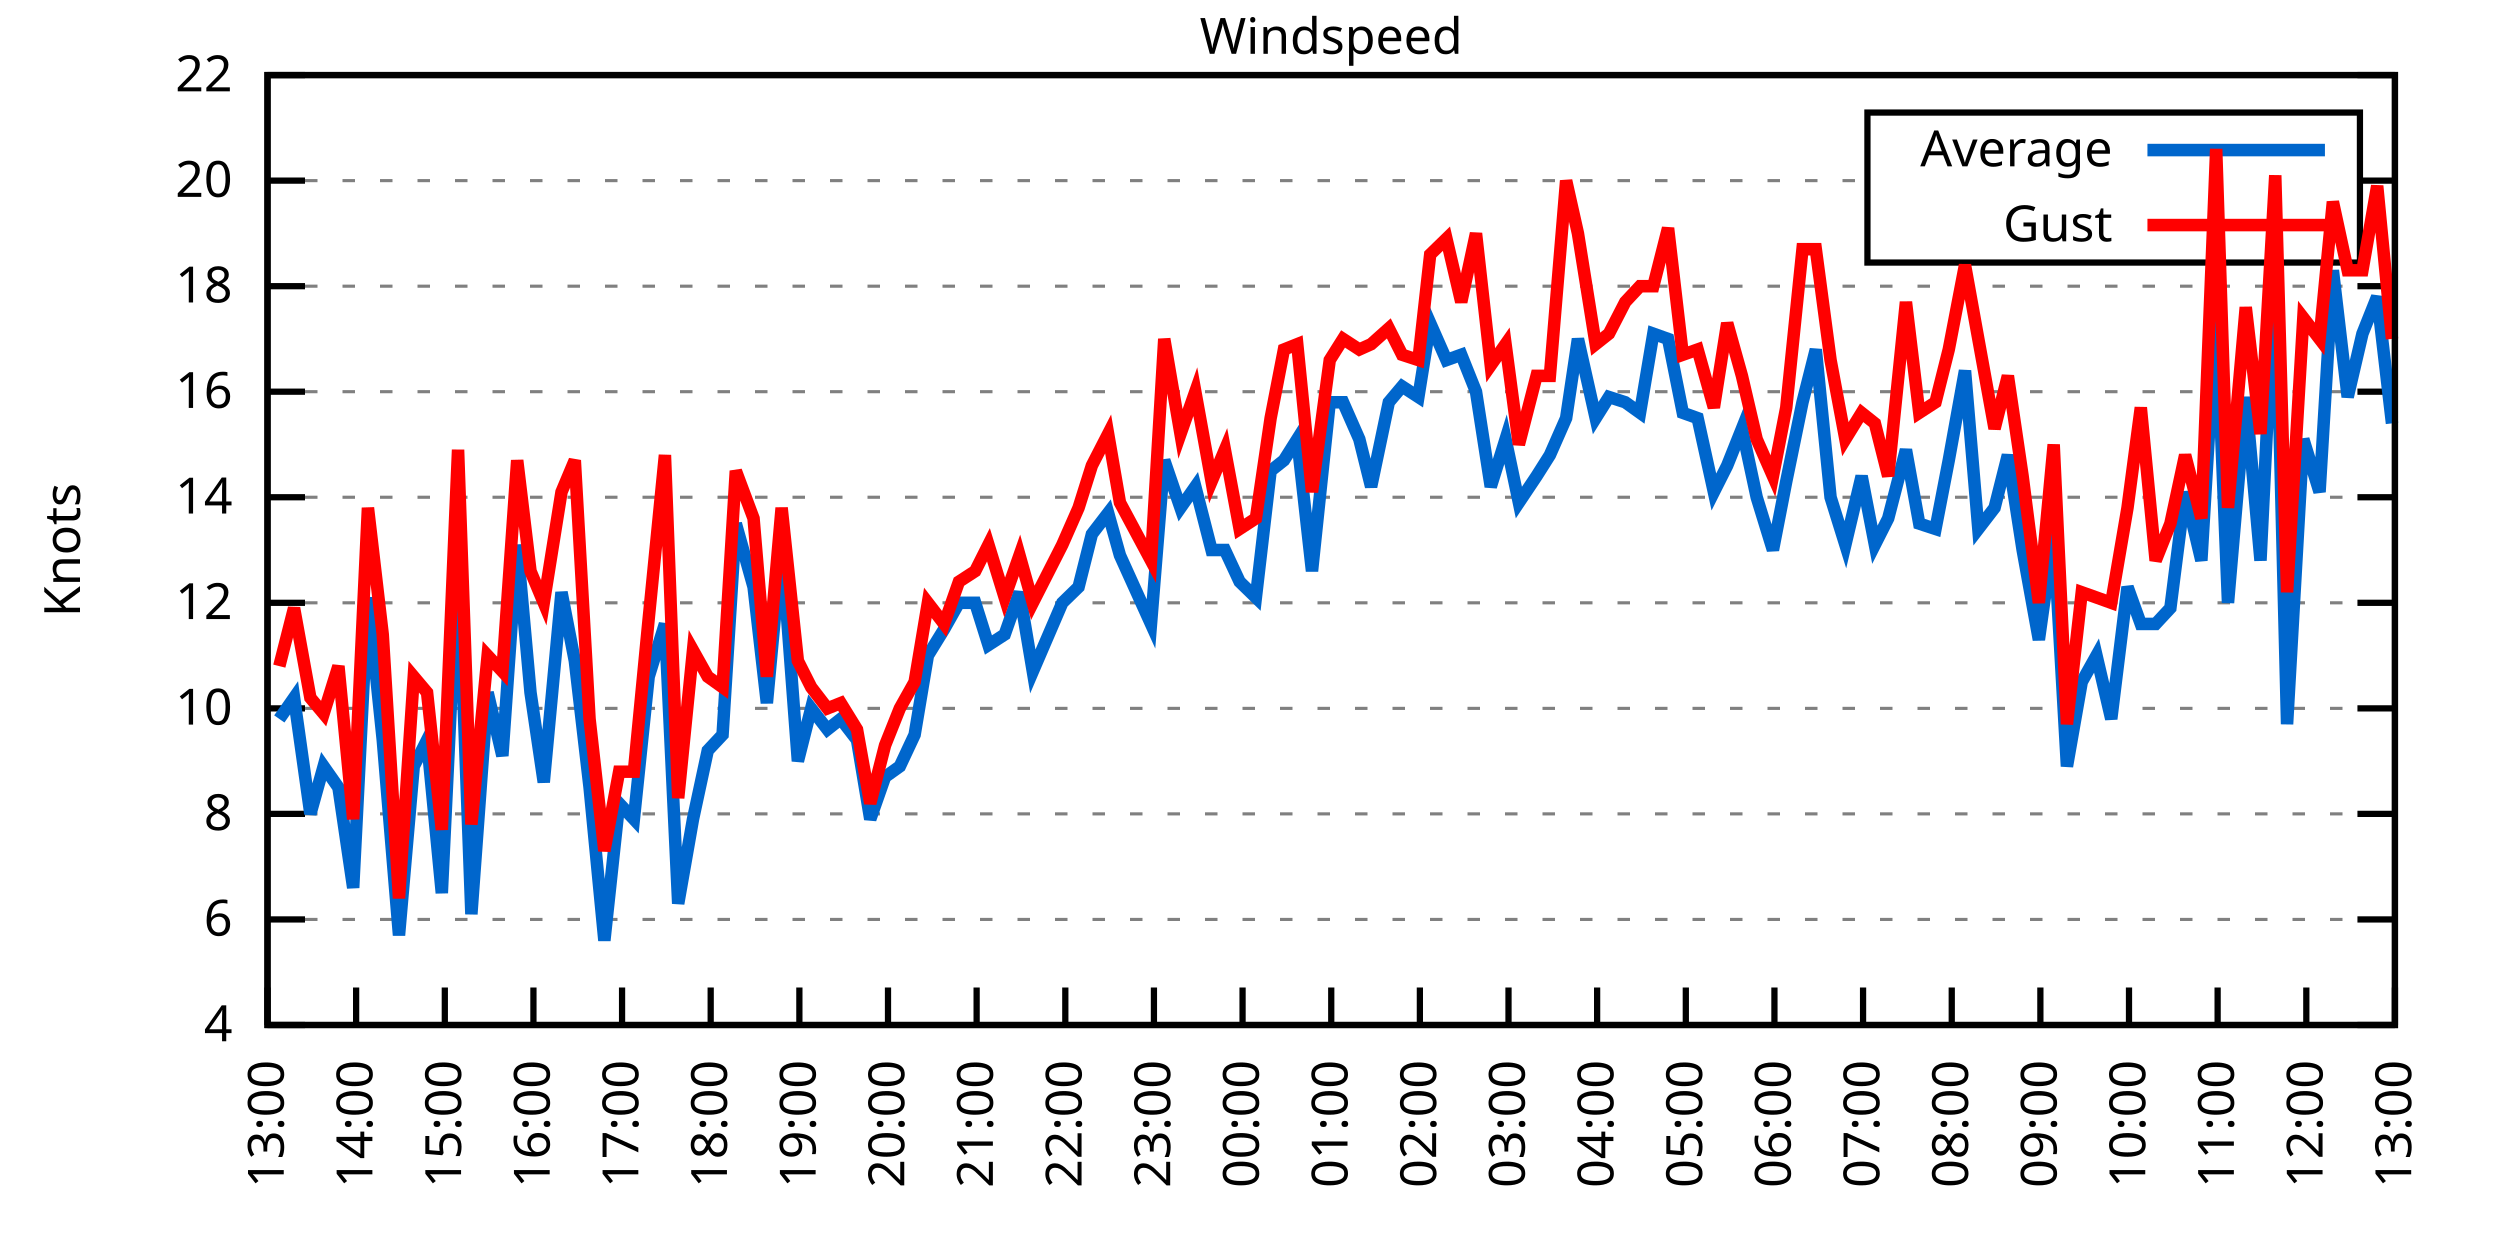
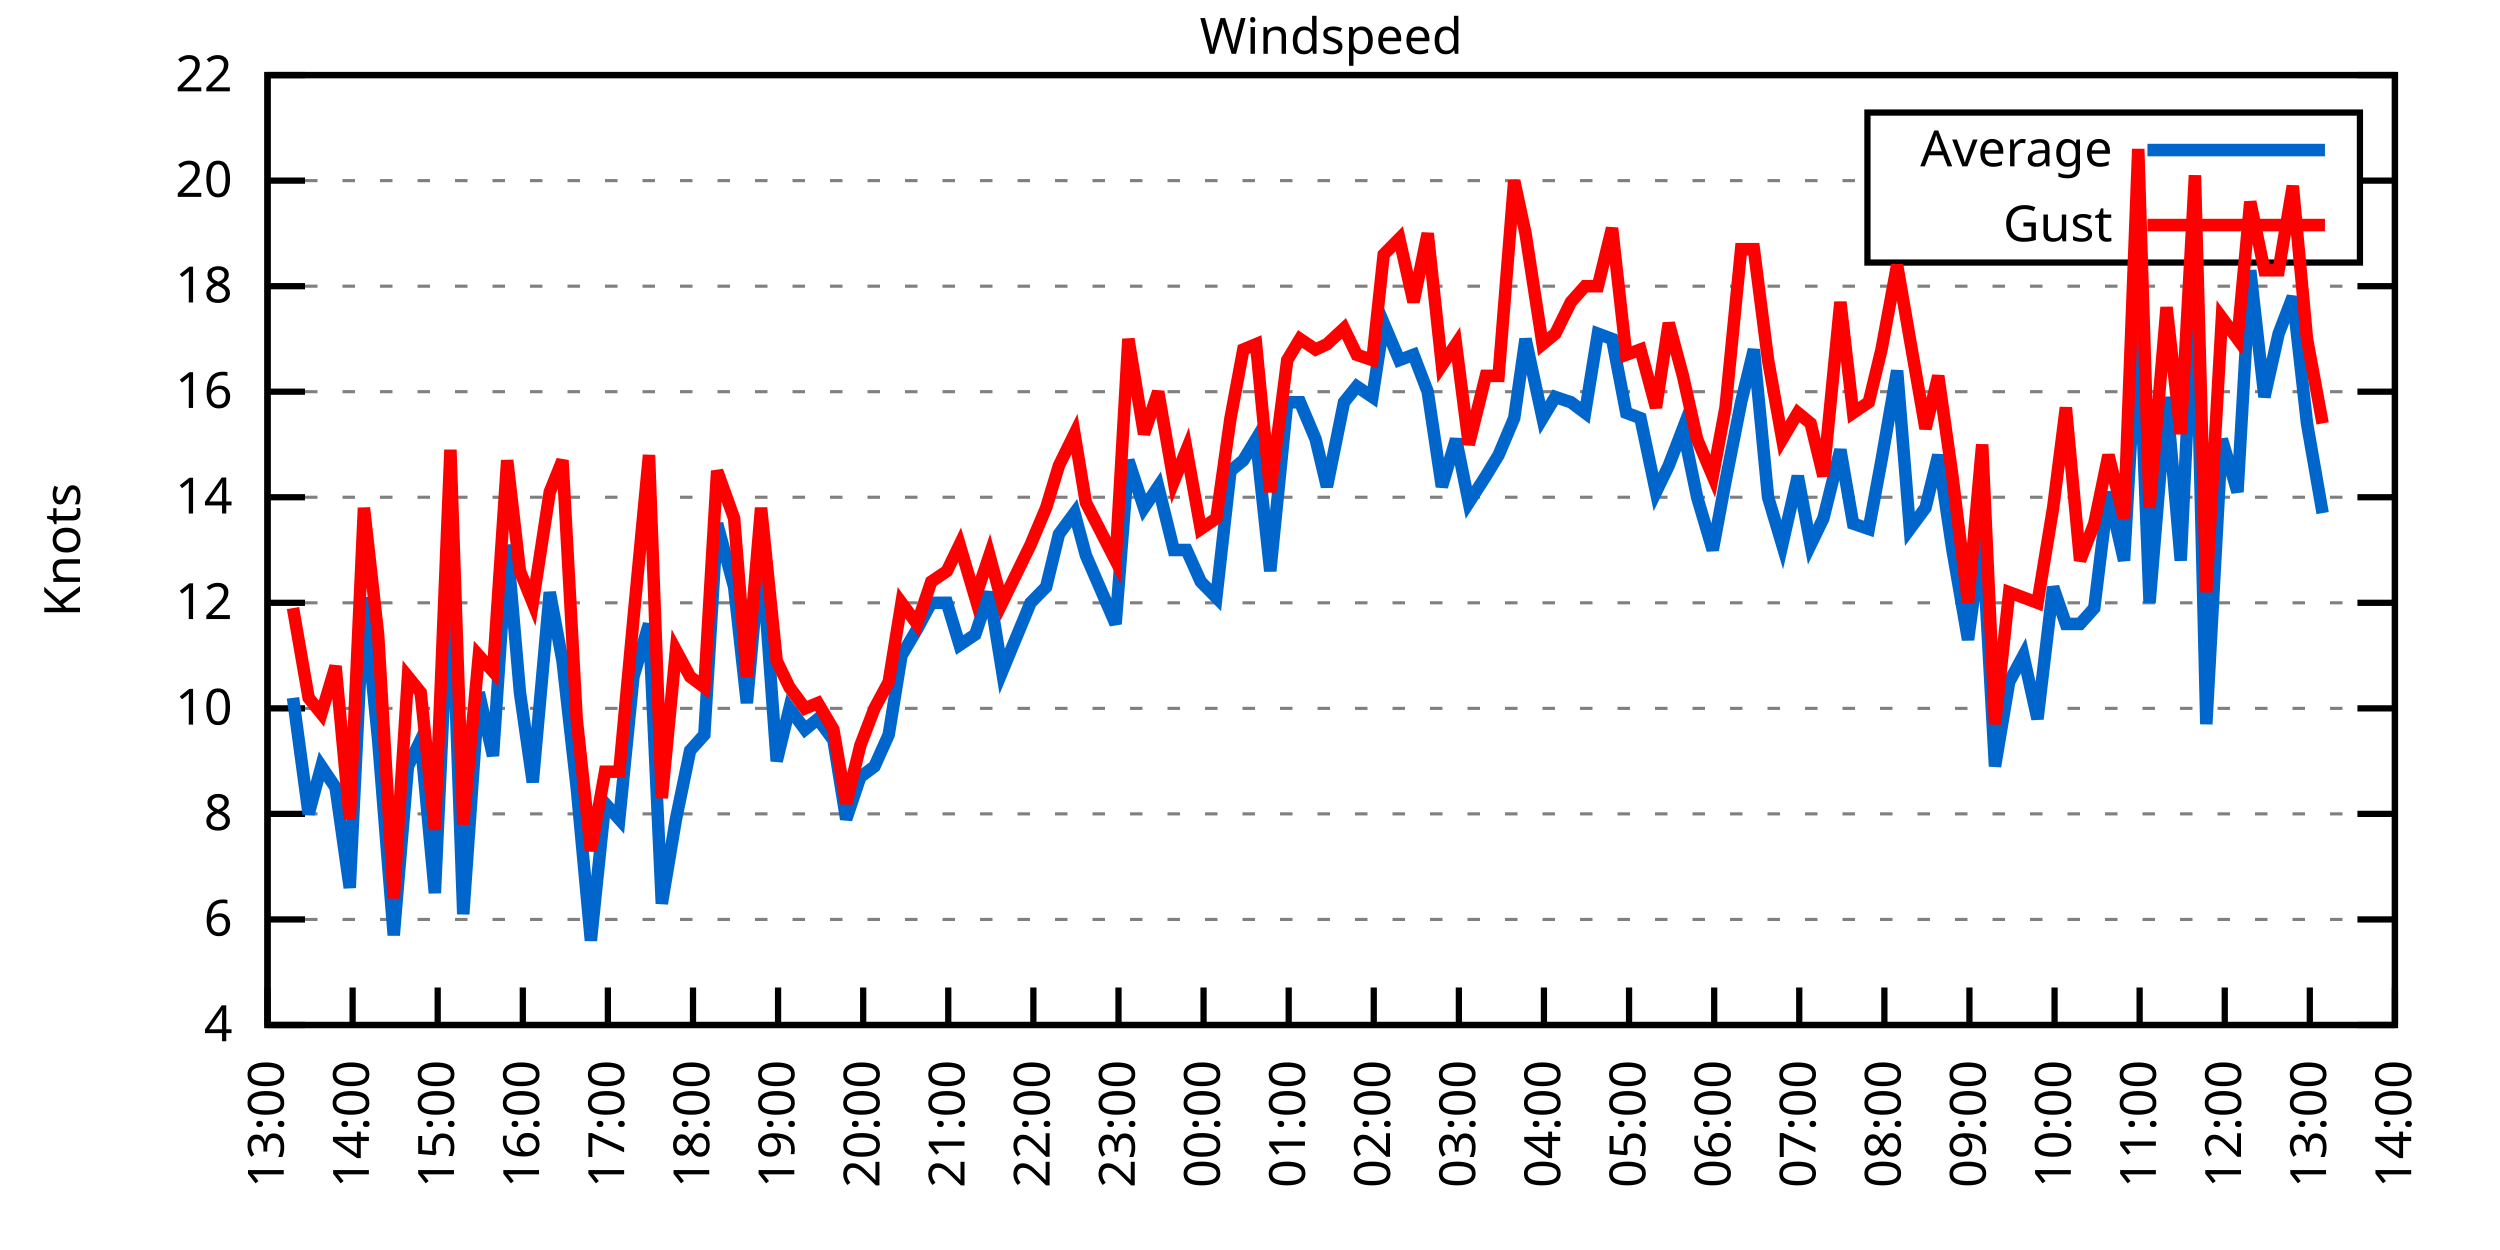
<svg xmlns="http://www.w3.org/2000/svg" xmlns:xlink="http://www.w3.org/1999/xlink" width="400" height="200" viewBox="0 0 400 200">
  <g id="gnuplot_canvas">
    <rect x="0" y="0" width="400" height="200" fill="none" />
    <defs>
      <circle id="gpDot" r="0.5" stroke-width="0.5" stroke="currentColor" />
      <path id="gpPt0" stroke-width="0.333" stroke="currentColor" d="M-1,0 h2 M0,-1 v2" />
      <path id="gpPt1" stroke-width="0.333" stroke="currentColor" d="M-1,-1 L1,1 M1,-1 L-1,1" />
      <path id="gpPt2" stroke-width="0.333" stroke="currentColor" d="M-1,0 L1,0 M0,-1 L0,1 M-1,-1 L1,1 M-1,1 L1,-1" />
      <rect id="gpPt3" stroke-width="0.333" stroke="currentColor" x="-1" y="-1" width="2" height="2" />
      <rect id="gpPt4" stroke-width="0.333" stroke="currentColor" fill="currentColor" x="-1" y="-1" width="2" height="2" />
      <circle id="gpPt5" stroke-width="0.333" stroke="currentColor" cx="0" cy="0" r="1" />
      <use xlink:href="#gpPt5" id="gpPt6" fill="currentColor" stroke="none" />
      <path id="gpPt7" stroke-width="0.333" stroke="currentColor" d="M0,-1.33 L-1.33,0.67 L1.33,0.67 z" />
      <use xlink:href="#gpPt7" id="gpPt8" fill="currentColor" stroke="none" />
      <use xlink:href="#gpPt7" id="gpPt9" stroke="currentColor" transform="rotate(180)" />
      <use xlink:href="#gpPt9" id="gpPt10" fill="currentColor" stroke="none" />
      <use xlink:href="#gpPt3" id="gpPt11" stroke="currentColor" transform="rotate(45)" />
      <use xlink:href="#gpPt11" id="gpPt12" fill="currentColor" stroke="none" />
      <path id="gpPt13" stroke-width="0.333" stroke="currentColor" d="M0,1.330 L1.265,0.411 L0.782,-1.067 L-0.782,-1.076 L-1.265,0.411 z" />
      <use xlink:href="#gpPt13" id="gpPt14" fill="currentColor" stroke="none" />
      <filter id="textbox" filterUnits="objectBoundingBox" x="0" y="0" height="1" width="1">
        <feFlood flood-color="white" flood-opacity="1" result="bgnd" />
        <feComposite in="SourceGraphic" in2="bgnd" operator="atop" />
      </filter>
      <filter id="greybox" filterUnits="objectBoundingBox" x="0" y="0" height="1" width="1">
        <feFlood flood-color="lightgrey" flood-opacity="1" result="grey" />
        <feComposite in="SourceGraphic" in2="grey" operator="atop" />
      </filter>
    </defs>
    <g fill="none" color="white" stroke="currentColor" stroke-width="1.00" stroke-linecap="butt" stroke-linejoin="miter">
</g>
    <g fill="none" color="black" stroke="currentColor" stroke-width="1.00" stroke-linecap="butt" stroke-linejoin="miter">
      <g stroke="none" shape-rendering="crispEdges">
        <polygon fill="rgb(255, 255, 255)" points="42.80,164.00 383.18,164.00 383.18,12.02 42.80,12.02 " />
      </g>
    </g>
    <g fill="none" color="black" stroke="currentColor" stroke-width="1.00" stroke-linecap="butt" stroke-linejoin="miter">
</g>
    <g fill="none" color="black" stroke="black" stroke-width="0.50" stroke-linecap="butt" stroke-linejoin="miter">
</g>
    <g fill="none" color="gray" stroke="currentColor" stroke-width="0.50" stroke-linecap="butt" stroke-linejoin="miter">
      <path stroke="gray" stroke-dasharray="2,4" class="gridline" d="M42.80,164.00 L383.19,164.00  " />
    </g>
    <g fill="none" color="gray" stroke="gray" stroke-width="1.00" stroke-linecap="butt" stroke-linejoin="miter">
</g>
    <g fill="none" color="black" stroke="currentColor" stroke-width="1.00" stroke-linecap="butt" stroke-linejoin="miter">
      <path stroke="black" d="M42.80,164.00 L48.80,164.00 M383.19,164.00 L377.19,164.00  " />
      <g transform="translate(37.20,166.60)" stroke="none" fill="black" font-family="Sans" font-size="8.00" text-anchor="end">
        <text>
          <tspan font-family="Sans"> 4</tspan>
        </text>
      </g>
    </g>
    <g fill="none" color="black" stroke="currentColor" stroke-width="1.00" stroke-linecap="butt" stroke-linejoin="miter">
</g>
    <g fill="none" color="black" stroke="black" stroke-width="0.50" stroke-linecap="butt" stroke-linejoin="miter">
</g>
    <g fill="none" color="gray" stroke="currentColor" stroke-width="0.50" stroke-linecap="butt" stroke-linejoin="miter">
      <path stroke="gray" stroke-dasharray="2,4" class="gridline" d="M42.80,147.11 L383.19,147.11  " />
    </g>
    <g fill="none" color="gray" stroke="gray" stroke-width="1.00" stroke-linecap="butt" stroke-linejoin="miter">
</g>
    <g fill="none" color="black" stroke="currentColor" stroke-width="1.00" stroke-linecap="butt" stroke-linejoin="miter">
      <path stroke="black" d="M42.80,147.11 L48.80,147.11 M383.19,147.11 L377.19,147.11  " />
      <g transform="translate(37.20,149.71)" stroke="none" fill="black" font-family="Sans" font-size="8.00" text-anchor="end">
        <text>
          <tspan font-family="Sans"> 6</tspan>
        </text>
      </g>
    </g>
    <g fill="none" color="black" stroke="currentColor" stroke-width="1.00" stroke-linecap="butt" stroke-linejoin="miter">
</g>
    <g fill="none" color="black" stroke="black" stroke-width="0.50" stroke-linecap="butt" stroke-linejoin="miter">
</g>
    <g fill="none" color="gray" stroke="currentColor" stroke-width="0.50" stroke-linecap="butt" stroke-linejoin="miter">
      <path stroke="gray" stroke-dasharray="2,4" class="gridline" d="M42.80,130.22 L383.19,130.22  " />
    </g>
    <g fill="none" color="gray" stroke="gray" stroke-width="1.00" stroke-linecap="butt" stroke-linejoin="miter">
</g>
    <g fill="none" color="black" stroke="currentColor" stroke-width="1.00" stroke-linecap="butt" stroke-linejoin="miter">
      <path stroke="black" d="M42.80,130.22 L48.80,130.22 M383.19,130.22 L377.19,130.22  " />
      <g transform="translate(37.20,132.82)" stroke="none" fill="black" font-family="Sans" font-size="8.00" text-anchor="end">
        <text>
          <tspan font-family="Sans"> 8</tspan>
        </text>
      </g>
    </g>
    <g fill="none" color="black" stroke="currentColor" stroke-width="1.00" stroke-linecap="butt" stroke-linejoin="miter">
</g>
    <g fill="none" color="black" stroke="black" stroke-width="0.50" stroke-linecap="butt" stroke-linejoin="miter">
</g>
    <g fill="none" color="gray" stroke="currentColor" stroke-width="0.50" stroke-linecap="butt" stroke-linejoin="miter">
      <path stroke="gray" stroke-dasharray="2,4" class="gridline" d="M42.80,113.34 L383.19,113.34  " />
    </g>
    <g fill="none" color="gray" stroke="gray" stroke-width="1.00" stroke-linecap="butt" stroke-linejoin="miter">
</g>
    <g fill="none" color="black" stroke="currentColor" stroke-width="1.00" stroke-linecap="butt" stroke-linejoin="miter">
      <path stroke="black" d="M42.80,113.34 L48.80,113.34 M383.19,113.34 L377.19,113.34  " />
      <g transform="translate(37.20,115.94)" stroke="none" fill="black" font-family="Sans" font-size="8.00" text-anchor="end">
        <text>
          <tspan font-family="Sans"> 10</tspan>
        </text>
      </g>
    </g>
    <g fill="none" color="black" stroke="currentColor" stroke-width="1.00" stroke-linecap="butt" stroke-linejoin="miter">
</g>
    <g fill="none" color="black" stroke="black" stroke-width="0.50" stroke-linecap="butt" stroke-linejoin="miter">
</g>
    <g fill="none" color="gray" stroke="currentColor" stroke-width="0.50" stroke-linecap="butt" stroke-linejoin="miter">
      <path stroke="gray" stroke-dasharray="2,4" class="gridline" d="M42.80,96.45 L383.19,96.45  " />
    </g>
    <g fill="none" color="gray" stroke="gray" stroke-width="1.00" stroke-linecap="butt" stroke-linejoin="miter">
</g>
    <g fill="none" color="black" stroke="currentColor" stroke-width="1.00" stroke-linecap="butt" stroke-linejoin="miter">
      <path stroke="black" d="M42.80,96.45 L48.80,96.45 M383.19,96.45 L377.19,96.45  " />
      <g transform="translate(37.20,99.05)" stroke="none" fill="black" font-family="Sans" font-size="8.00" text-anchor="end">
        <text>
          <tspan font-family="Sans"> 12</tspan>
        </text>
      </g>
    </g>
    <g fill="none" color="black" stroke="currentColor" stroke-width="1.00" stroke-linecap="butt" stroke-linejoin="miter">
</g>
    <g fill="none" color="black" stroke="black" stroke-width="0.50" stroke-linecap="butt" stroke-linejoin="miter">
</g>
    <g fill="none" color="gray" stroke="currentColor" stroke-width="0.50" stroke-linecap="butt" stroke-linejoin="miter">
      <path stroke="gray" stroke-dasharray="2,4" class="gridline" d="M42.80,79.56 L383.19,79.56  " />
    </g>
    <g fill="none" color="gray" stroke="gray" stroke-width="1.00" stroke-linecap="butt" stroke-linejoin="miter">
</g>
    <g fill="none" color="black" stroke="currentColor" stroke-width="1.00" stroke-linecap="butt" stroke-linejoin="miter">
      <path stroke="black" d="M42.80,79.56 L48.80,79.56 M383.19,79.56 L377.19,79.56  " />
      <g transform="translate(37.20,82.16)" stroke="none" fill="black" font-family="Sans" font-size="8.00" text-anchor="end">
        <text>
          <tspan font-family="Sans"> 14</tspan>
        </text>
      </g>
    </g>
    <g fill="none" color="black" stroke="currentColor" stroke-width="1.00" stroke-linecap="butt" stroke-linejoin="miter">
</g>
    <g fill="none" color="black" stroke="black" stroke-width="0.50" stroke-linecap="butt" stroke-linejoin="miter">
</g>
    <g fill="none" color="gray" stroke="currentColor" stroke-width="0.50" stroke-linecap="butt" stroke-linejoin="miter">
      <path stroke="gray" stroke-dasharray="2,4" class="gridline" d="M42.80,62.67 L383.19,62.67  " />
    </g>
    <g fill="none" color="gray" stroke="gray" stroke-width="1.00" stroke-linecap="butt" stroke-linejoin="miter">
</g>
    <g fill="none" color="black" stroke="currentColor" stroke-width="1.00" stroke-linecap="butt" stroke-linejoin="miter">
      <path stroke="black" d="M42.80,62.67 L48.80,62.67 M383.19,62.67 L377.19,62.67  " />
      <g transform="translate(37.20,65.27)" stroke="none" fill="black" font-family="Sans" font-size="8.00" text-anchor="end">
        <text>
          <tspan font-family="Sans"> 16</tspan>
        </text>
      </g>
    </g>
    <g fill="none" color="black" stroke="currentColor" stroke-width="1.00" stroke-linecap="butt" stroke-linejoin="miter">
</g>
    <g fill="none" color="black" stroke="black" stroke-width="0.50" stroke-linecap="butt" stroke-linejoin="miter">
</g>
    <g fill="none" color="gray" stroke="currentColor" stroke-width="0.50" stroke-linecap="butt" stroke-linejoin="miter">
      <path stroke="gray" stroke-dasharray="2,4" class="gridline" d="M42.80,45.79 L383.19,45.79  " />
    </g>
    <g fill="none" color="gray" stroke="gray" stroke-width="1.00" stroke-linecap="butt" stroke-linejoin="miter">
</g>
    <g fill="none" color="black" stroke="currentColor" stroke-width="1.00" stroke-linecap="butt" stroke-linejoin="miter">
      <path stroke="black" d="M42.80,45.79 L48.80,45.79 M383.19,45.79 L377.19,45.79  " />
      <g transform="translate(37.20,48.39)" stroke="none" fill="black" font-family="Sans" font-size="8.00" text-anchor="end">
        <text>
          <tspan font-family="Sans"> 18</tspan>
        </text>
      </g>
    </g>
    <g fill="none" color="black" stroke="currentColor" stroke-width="1.00" stroke-linecap="butt" stroke-linejoin="miter">
</g>
    <g fill="none" color="black" stroke="black" stroke-width="0.50" stroke-linecap="butt" stroke-linejoin="miter">
</g>
    <g fill="none" color="gray" stroke="currentColor" stroke-width="0.50" stroke-linecap="butt" stroke-linejoin="miter">
      <path stroke="gray" stroke-dasharray="2,4" class="gridline" d="M42.80,28.90 L298.79,28.90 M377.59,28.90 L383.19,28.90  " />
    </g>
    <g fill="none" color="gray" stroke="gray" stroke-width="1.00" stroke-linecap="butt" stroke-linejoin="miter">
</g>
    <g fill="none" color="black" stroke="currentColor" stroke-width="1.00" stroke-linecap="butt" stroke-linejoin="miter">
      <path stroke="black" d="M42.80,28.90 L48.80,28.90 M383.19,28.90 L377.19,28.90  " />
      <g transform="translate(37.20,31.50)" stroke="none" fill="black" font-family="Sans" font-size="8.00" text-anchor="end">
        <text>
          <tspan font-family="Sans"> 20</tspan>
        </text>
      </g>
    </g>
    <g fill="none" color="black" stroke="currentColor" stroke-width="1.00" stroke-linecap="butt" stroke-linejoin="miter">
</g>
    <g fill="none" color="black" stroke="black" stroke-width="0.50" stroke-linecap="butt" stroke-linejoin="miter">
</g>
    <g fill="none" color="gray" stroke="currentColor" stroke-width="0.50" stroke-linecap="butt" stroke-linejoin="miter">
      <path stroke="gray" stroke-dasharray="2,4" class="gridline" d="M42.80,12.01 L383.19,12.01  " />
    </g>
    <g fill="none" color="gray" stroke="gray" stroke-width="1.00" stroke-linecap="butt" stroke-linejoin="miter">
</g>
    <g fill="none" color="black" stroke="currentColor" stroke-width="1.00" stroke-linecap="butt" stroke-linejoin="miter">
      <path stroke="black" d="M42.80,12.01 L48.80,12.01 M383.19,12.01 L377.19,12.01  " />
      <g transform="translate(37.20,14.61)" stroke="none" fill="black" font-family="Sans" font-size="8.00" text-anchor="end">
        <text>
          <tspan font-family="Sans"> 22</tspan>
        </text>
      </g>
    </g>
    <g fill="none" color="black" stroke="currentColor" stroke-width="1.00" stroke-linecap="butt" stroke-linejoin="miter">
      <path stroke="black" d="M42.80,164.00 L42.80,158.00  " />
      <g transform="translate(45.40,169.60) rotate(270.00)" stroke="none" fill="black" font-family="Sans" font-size="8.00" text-anchor="end">
        <text>
          <tspan font-family="Sans">13:00</tspan>
        </text>
      </g>
    </g>
    <g fill="none" color="black" stroke="currentColor" stroke-width="1.00" stroke-linecap="butt" stroke-linejoin="miter">
-       <path stroke="black" d="M56.98,164.00 L56.98,158.00  " />
-       <g transform="translate(59.58,169.60) rotate(270.00)" stroke="none" fill="black" font-family="Sans" font-size="8.00" text-anchor="end">
+       <path stroke="black" d="M56.42,164.00 L56.42,158.00  " />
+       <g transform="translate(59.02,169.60) rotate(270.00)" stroke="none" fill="black" font-family="Sans" font-size="8.00" text-anchor="end">
        <text>
          <tspan font-family="Sans">14:00</tspan>
        </text>
      </g>
    </g>
    <g fill="none" color="black" stroke="currentColor" stroke-width="1.00" stroke-linecap="butt" stroke-linejoin="miter">
-       <path stroke="black" d="M71.17,164.00 L71.17,158.00  " />
-       <g transform="translate(73.77,169.60) rotate(270.00)" stroke="none" fill="black" font-family="Sans" font-size="8.00" text-anchor="end">
+       <path stroke="black" d="M70.03,164.00 L70.03,158.00  " />
+       <g transform="translate(72.63,169.60) rotate(270.00)" stroke="none" fill="black" font-family="Sans" font-size="8.00" text-anchor="end">
        <text>
          <tspan font-family="Sans">15:00</tspan>
        </text>
      </g>
    </g>
    <g fill="none" color="black" stroke="currentColor" stroke-width="1.00" stroke-linecap="butt" stroke-linejoin="miter">
-       <path stroke="black" d="M85.35,164.00 L85.35,158.00  " />
-       <g transform="translate(87.95,169.60) rotate(270.00)" stroke="none" fill="black" font-family="Sans" font-size="8.00" text-anchor="end">
+       <path stroke="black" d="M83.65,164.00 L83.65,158.00  " />
+       <g transform="translate(86.25,169.60) rotate(270.00)" stroke="none" fill="black" font-family="Sans" font-size="8.00" text-anchor="end">
        <text>
          <tspan font-family="Sans">16:00</tspan>
        </text>
      </g>
    </g>
    <g fill="none" color="black" stroke="currentColor" stroke-width="1.00" stroke-linecap="butt" stroke-linejoin="miter">
-       <path stroke="black" d="M99.53,164.00 L99.53,158.00  " />
-       <g transform="translate(102.13,169.60) rotate(270.00)" stroke="none" fill="black" font-family="Sans" font-size="8.00" text-anchor="end">
+       <path stroke="black" d="M97.26,164.00 L97.26,158.00  " />
+       <g transform="translate(99.86,169.60) rotate(270.00)" stroke="none" fill="black" font-family="Sans" font-size="8.00" text-anchor="end">
        <text>
          <tspan font-family="Sans">17:00</tspan>
        </text>
      </g>
    </g>
    <g fill="none" color="black" stroke="currentColor" stroke-width="1.00" stroke-linecap="butt" stroke-linejoin="miter">
-       <path stroke="black" d="M113.71,164.00 L113.71,158.00  " />
-       <g transform="translate(116.31,169.60) rotate(270.00)" stroke="none" fill="black" font-family="Sans" font-size="8.00" text-anchor="end">
+       <path stroke="black" d="M110.88,164.00 L110.88,158.00  " />
+       <g transform="translate(113.48,169.60) rotate(270.00)" stroke="none" fill="black" font-family="Sans" font-size="8.00" text-anchor="end">
        <text>
          <tspan font-family="Sans">18:00</tspan>
        </text>
      </g>
    </g>
    <g fill="none" color="black" stroke="currentColor" stroke-width="1.00" stroke-linecap="butt" stroke-linejoin="miter">
-       <path stroke="black" d="M127.90,164.00 L127.90,158.00  " />
-       <g transform="translate(130.50,169.60) rotate(270.00)" stroke="none" fill="black" font-family="Sans" font-size="8.00" text-anchor="end">
+       <path stroke="black" d="M124.49,164.00 L124.49,158.00  " />
+       <g transform="translate(127.09,169.60) rotate(270.00)" stroke="none" fill="black" font-family="Sans" font-size="8.00" text-anchor="end">
        <text>
          <tspan font-family="Sans">19:00</tspan>
        </text>
      </g>
    </g>
    <g fill="none" color="black" stroke="currentColor" stroke-width="1.00" stroke-linecap="butt" stroke-linejoin="miter">
-       <path stroke="black" d="M142.08,164.00 L142.08,158.00  " />
-       <g transform="translate(144.68,169.60) rotate(270.00)" stroke="none" fill="black" font-family="Sans" font-size="8.00" text-anchor="end">
+       <path stroke="black" d="M138.11,164.00 L138.11,158.00  " />
+       <g transform="translate(140.71,169.60) rotate(270.00)" stroke="none" fill="black" font-family="Sans" font-size="8.00" text-anchor="end">
        <text>
          <tspan font-family="Sans">20:00</tspan>
        </text>
      </g>
    </g>
    <g fill="none" color="black" stroke="currentColor" stroke-width="1.00" stroke-linecap="butt" stroke-linejoin="miter">
-       <path stroke="black" d="M156.26,164.00 L156.26,158.00  " />
-       <g transform="translate(158.86,169.60) rotate(270.00)" stroke="none" fill="black" font-family="Sans" font-size="8.00" text-anchor="end">
+       <path stroke="black" d="M151.72,164.00 L151.72,158.00  " />
+       <g transform="translate(154.32,169.60) rotate(270.00)" stroke="none" fill="black" font-family="Sans" font-size="8.00" text-anchor="end">
        <text>
          <tspan font-family="Sans">21:00</tspan>
        </text>
      </g>
    </g>
    <g fill="none" color="black" stroke="currentColor" stroke-width="1.00" stroke-linecap="butt" stroke-linejoin="miter">
-       <path stroke="black" d="M170.45,164.00 L170.45,158.00  " />
-       <g transform="translate(173.05,169.60) rotate(270.00)" stroke="none" fill="black" font-family="Sans" font-size="8.00" text-anchor="end">
+       <path stroke="black" d="M165.34,164.00 L165.34,158.00  " />
+       <g transform="translate(167.94,169.60) rotate(270.00)" stroke="none" fill="black" font-family="Sans" font-size="8.00" text-anchor="end">
        <text>
          <tspan font-family="Sans">22:00</tspan>
        </text>
      </g>
    </g>
    <g fill="none" color="black" stroke="currentColor" stroke-width="1.00" stroke-linecap="butt" stroke-linejoin="miter">
-       <path stroke="black" d="M184.63,164.00 L184.63,158.00  " />
-       <g transform="translate(187.23,169.60) rotate(270.00)" stroke="none" fill="black" font-family="Sans" font-size="8.00" text-anchor="end">
+       <path stroke="black" d="M178.96,164.00 L178.96,158.00  " />
+       <g transform="translate(181.56,169.60) rotate(270.00)" stroke="none" fill="black" font-family="Sans" font-size="8.00" text-anchor="end">
        <text>
          <tspan font-family="Sans">23:00</tspan>
        </text>
      </g>
    </g>
    <g fill="none" color="black" stroke="currentColor" stroke-width="1.00" stroke-linecap="butt" stroke-linejoin="miter">
-       <path stroke="black" d="M198.81,164.00 L198.81,158.00  " />
-       <g transform="translate(201.41,169.60) rotate(270.00)" stroke="none" fill="black" font-family="Sans" font-size="8.00" text-anchor="end">
+       <path stroke="black" d="M192.57,164.00 L192.57,158.00  " />
+       <g transform="translate(195.17,169.60) rotate(270.00)" stroke="none" fill="black" font-family="Sans" font-size="8.00" text-anchor="end">
        <text>
          <tspan font-family="Sans">00:00</tspan>
        </text>
      </g>
    </g>
    <g fill="none" color="black" stroke="currentColor" stroke-width="1.00" stroke-linecap="butt" stroke-linejoin="miter">
-       <path stroke="black" d="M213.00,164.00 L213.00,158.00  " />
-       <g transform="translate(215.60,169.60) rotate(270.00)" stroke="none" fill="black" font-family="Sans" font-size="8.00" text-anchor="end">
+       <path stroke="black" d="M206.19,164.00 L206.19,158.00  " />
+       <g transform="translate(208.79,169.60) rotate(270.00)" stroke="none" fill="black" font-family="Sans" font-size="8.00" text-anchor="end">
        <text>
          <tspan font-family="Sans">01:00</tspan>
        </text>
      </g>
    </g>
    <g fill="none" color="black" stroke="currentColor" stroke-width="1.00" stroke-linecap="butt" stroke-linejoin="miter">
-       <path stroke="black" d="M227.18,164.00 L227.18,158.00  " />
-       <g transform="translate(229.78,169.60) rotate(270.00)" stroke="none" fill="black" font-family="Sans" font-size="8.00" text-anchor="end">
+       <path stroke="black" d="M219.80,164.00 L219.80,158.00  " />
+       <g transform="translate(222.40,169.60) rotate(270.00)" stroke="none" fill="black" font-family="Sans" font-size="8.00" text-anchor="end">
        <text>
          <tspan font-family="Sans">02:00</tspan>
        </text>
      </g>
    </g>
    <g fill="none" color="black" stroke="currentColor" stroke-width="1.00" stroke-linecap="butt" stroke-linejoin="miter">
-       <path stroke="black" d="M241.36,164.00 L241.36,158.00  " />
-       <g transform="translate(243.96,169.60) rotate(270.00)" stroke="none" fill="black" font-family="Sans" font-size="8.00" text-anchor="end">
+       <path stroke="black" d="M233.42,164.00 L233.42,158.00  " />
+       <g transform="translate(236.02,169.60) rotate(270.00)" stroke="none" fill="black" font-family="Sans" font-size="8.00" text-anchor="end">
        <text>
          <tspan font-family="Sans">03:00</tspan>
        </text>
      </g>
    </g>
    <g fill="none" color="black" stroke="currentColor" stroke-width="1.00" stroke-linecap="butt" stroke-linejoin="miter">
-       <path stroke="black" d="M255.54,164.00 L255.54,158.00  " />
-       <g transform="translate(258.14,169.60) rotate(270.00)" stroke="none" fill="black" font-family="Sans" font-size="8.00" text-anchor="end">
+       <path stroke="black" d="M247.03,164.00 L247.03,158.00  " />
+       <g transform="translate(249.63,169.60) rotate(270.00)" stroke="none" fill="black" font-family="Sans" font-size="8.00" text-anchor="end">
        <text>
          <tspan font-family="Sans">04:00</tspan>
        </text>
      </g>
    </g>
    <g fill="none" color="black" stroke="currentColor" stroke-width="1.00" stroke-linecap="butt" stroke-linejoin="miter">
-       <path stroke="black" d="M269.73,164.00 L269.73,158.00  " />
-       <g transform="translate(272.33,169.60) rotate(270.00)" stroke="none" fill="black" font-family="Sans" font-size="8.00" text-anchor="end">
+       <path stroke="black" d="M260.65,164.00 L260.65,158.00  " />
+       <g transform="translate(263.25,169.60) rotate(270.00)" stroke="none" fill="black" font-family="Sans" font-size="8.00" text-anchor="end">
        <text>
          <tspan font-family="Sans">05:00</tspan>
        </text>
      </g>
    </g>
    <g fill="none" color="black" stroke="currentColor" stroke-width="1.00" stroke-linecap="butt" stroke-linejoin="miter">
-       <path stroke="black" d="M283.91,164.00 L283.91,158.00  " />
-       <g transform="translate(286.51,169.60) rotate(270.00)" stroke="none" fill="black" font-family="Sans" font-size="8.00" text-anchor="end">
+       <path stroke="black" d="M274.27,164.00 L274.27,158.00  " />
+       <g transform="translate(276.87,169.60) rotate(270.00)" stroke="none" fill="black" font-family="Sans" font-size="8.00" text-anchor="end">
        <text>
          <tspan font-family="Sans">06:00</tspan>
        </text>
      </g>
    </g>
    <g fill="none" color="black" stroke="currentColor" stroke-width="1.00" stroke-linecap="butt" stroke-linejoin="miter">
-       <path stroke="black" d="M298.09,164.00 L298.09,158.00  " />
-       <g transform="translate(300.69,169.60) rotate(270.00)" stroke="none" fill="black" font-family="Sans" font-size="8.00" text-anchor="end">
+       <path stroke="black" d="M287.88,164.00 L287.88,158.00  " />
+       <g transform="translate(290.48,169.60) rotate(270.00)" stroke="none" fill="black" font-family="Sans" font-size="8.00" text-anchor="end">
        <text>
          <tspan font-family="Sans">07:00</tspan>
        </text>
      </g>
    </g>
    <g fill="none" color="black" stroke="currentColor" stroke-width="1.00" stroke-linecap="butt" stroke-linejoin="miter">
-       <path stroke="black" d="M312.28,164.00 L312.28,158.00  " />
-       <g transform="translate(314.88,169.60) rotate(270.00)" stroke="none" fill="black" font-family="Sans" font-size="8.00" text-anchor="end">
+       <path stroke="black" d="M301.50,164.00 L301.50,158.00  " />
+       <g transform="translate(304.10,169.60) rotate(270.00)" stroke="none" fill="black" font-family="Sans" font-size="8.00" text-anchor="end">
        <text>
          <tspan font-family="Sans">08:00</tspan>
        </text>
      </g>
    </g>
    <g fill="none" color="black" stroke="currentColor" stroke-width="1.00" stroke-linecap="butt" stroke-linejoin="miter">
-       <path stroke="black" d="M326.46,164.00 L326.46,158.00  " />
-       <g transform="translate(329.06,169.60) rotate(270.00)" stroke="none" fill="black" font-family="Sans" font-size="8.00" text-anchor="end">
+       <path stroke="black" d="M315.11,164.00 L315.11,158.00  " />
+       <g transform="translate(317.71,169.60) rotate(270.00)" stroke="none" fill="black" font-family="Sans" font-size="8.00" text-anchor="end">
        <text>
          <tspan font-family="Sans">09:00</tspan>
        </text>
      </g>
    </g>
    <g fill="none" color="black" stroke="currentColor" stroke-width="1.00" stroke-linecap="butt" stroke-linejoin="miter">
-       <path stroke="black" d="M340.64,164.00 L340.64,158.00  " />
-       <g transform="translate(343.24,169.60) rotate(270.00)" stroke="none" fill="black" font-family="Sans" font-size="8.00" text-anchor="end">
+       <path stroke="black" d="M328.73,164.00 L328.73,158.00  " />
+       <g transform="translate(331.33,169.60) rotate(270.00)" stroke="none" fill="black" font-family="Sans" font-size="8.00" text-anchor="end">
        <text>
          <tspan font-family="Sans">10:00</tspan>
        </text>
      </g>
    </g>
    <g fill="none" color="black" stroke="currentColor" stroke-width="1.00" stroke-linecap="butt" stroke-linejoin="miter">
-       <path stroke="black" d="M354.82,164.00 L354.82,158.00  " />
-       <g transform="translate(357.42,169.60) rotate(270.00)" stroke="none" fill="black" font-family="Sans" font-size="8.00" text-anchor="end">
+       <path stroke="black" d="M342.34,164.00 L342.34,158.00  " />
+       <g transform="translate(344.94,169.60) rotate(270.00)" stroke="none" fill="black" font-family="Sans" font-size="8.00" text-anchor="end">
        <text>
          <tspan font-family="Sans">11:00</tspan>
        </text>
      </g>
    </g>
    <g fill="none" color="black" stroke="currentColor" stroke-width="1.00" stroke-linecap="butt" stroke-linejoin="miter">
-       <path stroke="black" d="M369.01,164.00 L369.01,158.00  " />
-       <g transform="translate(371.61,169.60) rotate(270.00)" stroke="none" fill="black" font-family="Sans" font-size="8.00" text-anchor="end">
+       <path stroke="black" d="M355.96,164.00 L355.96,158.00  " />
+       <g transform="translate(358.56,169.60) rotate(270.00)" stroke="none" fill="black" font-family="Sans" font-size="8.00" text-anchor="end">
        <text>
          <tspan font-family="Sans">12:00</tspan>
+         </text>
+       </g>
+     </g>
+     <g fill="none" color="black" stroke="currentColor" stroke-width="1.00" stroke-linecap="butt" stroke-linejoin="miter">
+       <path stroke="black" d="M369.57,164.00 L369.57,158.00  " />
+       <g transform="translate(372.17,169.60) rotate(270.00)" stroke="none" fill="black" font-family="Sans" font-size="8.00" text-anchor="end">
+         <text>
+           <tspan font-family="Sans">13:00</tspan>
        </text>
      </g>
    </g>
    <g fill="none" color="black" stroke="currentColor" stroke-width="1.00" stroke-linecap="butt" stroke-linejoin="miter">
      <path stroke="black" d="M383.19,164.00 L383.19,158.00  " />
      <g transform="translate(385.79,169.60) rotate(270.00)" stroke="none" fill="black" font-family="Sans" font-size="8.00" text-anchor="end">
        <text>
-           <tspan font-family="Sans">13:00</tspan>
+           <tspan font-family="Sans">14:00</tspan>
        </text>
      </g>
    </g>
    <g fill="none" color="black" stroke="currentColor" stroke-width="1.00" stroke-linecap="butt" stroke-linejoin="miter">
</g>
    <g fill="none" color="black" stroke="currentColor" stroke-width="1.00" stroke-linecap="butt" stroke-linejoin="miter">
      <path stroke="black" d="M42.80,12.01 L42.80,164.00 L383.19,164.00 L383.19,12.01 L42.80,12.01 Z  " />
    </g>
    <g fill="none" color="black" stroke="currentColor" stroke-width="1.00" stroke-linecap="butt" stroke-linejoin="miter">
</g>
    <g fill="none" color="black" stroke="currentColor" stroke-width="1.00" stroke-linecap="butt" stroke-linejoin="miter">
      <path stroke="black" d="M298.79,42.01 L298.79,18.01 L377.59,18.01 L377.59,42.01 L298.79,42.01 Z  " />
    </g>
    <g id="Windspeed_plot_1">
      <g fill="none" color="white" stroke="black" stroke-width="2.00" stroke-linecap="butt" stroke-linejoin="miter">
</g>
      <g fill="none" color="black" stroke="currentColor" stroke-width="2.00" stroke-linecap="butt" stroke-linejoin="miter">
        <g transform="translate(337.99,26.61)" stroke="none" fill="black" font-family="Sans" font-size="8.00" text-anchor="end">
          <text>
            <tspan font-family="Sans">Average</tspan>
          </text>
        </g>
      </g>
      <g fill="none" color="black" stroke="currentColor" stroke-width="2.00" stroke-linecap="butt" stroke-linejoin="miter">
-         <path stroke="rgb(  0, 102, 204)" d="M343.59,24.01 L371.99,24.01 M44.69,115.03 L47.05,111.65 L49.66,130.22 L51.78,122.62 L54.15,126.00 L56.51,142.05   L58.87,95.60 L61.24,118.40 L63.84,149.65 L66.20,122.62 L68.33,118.40 L70.69,142.89 L73.29,88.85 L75.42,146.27   L78.02,110.80 L80.38,120.94 L82.75,87.16 L84.88,110.80 L87.00,125.16 L89.84,94.76 L91.97,105.74 L94.33,126.00   L96.70,150.49 L99.06,128.54 L101.42,131.07 L103.79,108.27 L106.39,99.83 L108.51,144.58 L110.88,131.07 L113.24,120.09   L115.61,117.56 L117.73,83.78 L120.57,93.92 L122.70,112.49 L125.06,87.16 L127.66,121.78 L129.79,113.34 L132.39,116.71   L134.52,115.03 L137.12,118.40 L139.24,131.07 L141.61,124.31 L143.97,122.62 L146.34,117.56 L148.46,104.89 L151.06,100.67   L153.43,96.45 L156.03,96.45 L158.15,103.20 L160.75,101.52 L163.12,94.76 L165.25,107.43 L169.97,96.45 L172.57,93.92   L174.70,85.47 L177.30,82.09 L179.19,88.85 L184.16,99.83 L186.28,73.65 L188.88,81.25 L191.25,77.87 L193.85,88.00   L195.98,88.00 L198.34,93.07 L200.94,95.60 L203.30,75.34 L205.43,73.65 L207.56,70.27 L209.92,91.38 L212.76,64.36   L214.89,64.36 L217.49,70.27 L219.38,77.87 L222.21,64.36 L224.34,61.83 L226.94,63.52 L228.83,51.70 L231.43,57.61   L233.80,56.76 L236.16,62.67 L238.52,77.87 L240.89,70.27 L243.02,80.41 L245.85,76.18 L247.98,72.81 L250.58,66.90   L252.47,54.23 L255.31,66.90 L257.43,63.52 L260.04,64.36 L262.40,66.05 L264.53,53.39 L266.89,54.23 L269.25,66.05   L271.62,66.90 L274.22,78.72 L276.35,74.49 L278.71,68.58 L281.07,79.56 L283.67,88.00 L285.80,77.03 L288.40,64.36   L290.53,55.92 L292.89,79.56 L295.26,87.16 L297.86,76.18 L299.98,87.16 L302.11,82.94 L304.95,71.96 L307.08,83.78   L309.68,84.63 L311.80,73.65 L314.40,59.30 L316.53,84.63 L319.13,81.25 L321.26,72.81 L323.62,88.00 L326.22,102.36   L328.59,85.47 L330.71,122.62 L333.08,109.11 L335.44,104.89 L337.80,115.03 L340.40,93.92 L342.53,99.83 L344.90,99.83   L347.26,97.29 L349.62,78.72 L352.22,89.69 L354.59,50.01 L356.48,96.45 L359.32,63.52 L361.68,89.69 L364.04,41.56   L365.93,115.87 L368.53,70.27 L371.13,78.72 L373.26,43.25 L375.63,63.52 L377.99,53.39 L380.35,47.47 L382.72,67.74    " />
+         <path stroke="rgb(  0, 102, 204)" d="M343.59,24.01 L371.99,24.01 M46.88,111.65 L49.38,130.22 L51.42,122.62 L53.69,126.00 L55.96,142.05 L58.23,95.60   L60.50,118.40 L63.00,149.65 L65.27,122.62 L67.31,118.40 L69.58,142.89 L72.07,88.85 L74.12,146.27 L76.61,110.80   L78.88,120.94 L81.15,87.16 L83.19,110.80 L85.24,125.16 L87.96,94.76 L90.00,105.74 L92.27,126.00 L94.54,150.49   L96.81,128.54 L99.08,131.07 L101.35,108.27 L103.84,99.83 L105.89,144.58 L108.15,131.07 L110.42,120.09 L112.69,117.56   L114.74,83.78 L117.46,93.92 L119.50,112.49 L121.77,87.16 L124.27,121.78 L126.31,113.34 L128.81,116.71 L130.85,115.03   L133.34,118.40 L135.39,131.07 L137.66,124.31 L139.92,122.62 L142.19,117.56 L144.24,104.89 L146.73,100.67 L149.00,96.45   L151.50,96.45 L153.54,103.20 L156.04,101.52 L158.31,94.76 L160.35,107.43 L164.89,96.45 L167.38,93.92 L169.43,85.47   L171.92,82.09 L173.74,88.85 L178.50,99.83 L180.54,73.65 L183.04,81.25 L185.31,77.87 L187.81,88.00 L189.85,88.00   L192.12,93.07 L194.61,95.60 L196.88,75.34 L198.93,73.65 L200.97,70.27 L203.24,91.38 L205.96,64.36 L208.00,64.36   L210.50,70.27 L212.31,77.87 L215.04,64.36 L217.08,61.83 L219.58,63.52 L221.39,51.70 L223.89,57.61 L226.16,56.76   L228.43,62.67 L230.70,77.87 L232.96,70.27 L235.01,80.41 L237.73,76.18 L239.77,72.81 L242.27,66.90 L244.08,54.23   L246.81,66.90 L248.85,63.52 L251.35,64.36 L253.61,66.05 L255.66,53.39 L257.93,54.23 L260.20,66.05 L262.47,66.90   L264.96,78.72 L267.00,74.49 L269.27,68.58 L271.54,79.56 L274.04,88.00 L276.08,77.03 L278.58,64.36 L280.62,55.92   L282.89,79.56 L285.16,87.16 L287.65,76.18 L289.70,87.16 L291.74,82.94 L294.46,71.96 L296.50,83.78 L299.00,84.63   L301.04,73.65 L303.54,59.30 L305.58,84.63 L308.08,81.25 L310.12,72.81 L312.39,88.00 L314.89,102.36 L317.15,85.47   L319.20,122.62 L321.47,109.11 L323.74,104.89 L326.00,115.03 L328.50,93.92 L330.54,99.83 L332.81,99.83 L335.08,97.29   L337.35,78.72 L339.85,89.69 L342.12,50.01 L343.93,96.45 L346.65,63.52 L348.92,89.69 L351.19,41.56 L353.01,115.87   L355.50,70.27 L358.00,78.72 L360.04,43.25 L362.31,63.52 L364.58,53.39 L366.85,47.47 L369.12,67.74 L371.62,82.09    " />
      </g>
    </g>
    <g id="Windspeed_plot_2">
      <g fill="none" color="black" stroke="currentColor" stroke-width="2.00" stroke-linecap="butt" stroke-linejoin="miter">
        <g transform="translate(337.99,38.61)" stroke="none" fill="black" font-family="Sans" font-size="8.00" text-anchor="end">
          <text>
            <tspan font-family="Sans">Gust</tspan>
          </text>
        </g>
      </g>
      <g fill="none" color="black" stroke="currentColor" stroke-width="2.00" stroke-linecap="butt" stroke-linejoin="miter">
-         <path stroke="rgb(255,   0,   0)" d="M343.59,36.01 L371.99,36.01 M44.69,106.58 L47.05,97.29 L49.66,111.65 L51.78,114.18 L54.15,106.58 L56.51,131.07   L58.87,81.25 L61.24,101.52 L63.84,143.73 L66.20,108.27 L68.33,110.80 L70.69,132.76 L73.29,71.96 L75.42,131.91   L78.02,104.89 L80.38,107.43 L82.75,73.65 L84.88,91.38 L87.00,96.45 L89.84,78.72 L91.97,73.65 L94.33,115.03   L96.70,136.14 L99.06,123.47 L101.42,123.47 L103.79,98.98 L106.39,72.81 L108.51,127.69 L110.88,104.05 L113.24,108.27   L115.61,109.96 L117.73,75.34 L120.57,82.94 L122.70,108.27 L125.06,81.25 L127.66,105.74 L129.79,109.96 L132.39,113.34   L134.52,112.49 L137.12,116.71 L139.24,128.54 L141.61,119.25 L143.97,113.34 L146.34,109.11 L148.46,96.45 L151.06,99.83   L153.43,93.07 L156.03,91.38 L158.15,87.16 L160.75,95.60 L163.12,88.85 L165.25,96.45 L169.97,87.16 L172.57,81.25   L174.70,74.49 L177.30,69.43 L179.19,80.41 L184.16,89.69 L186.28,54.23 L188.88,69.43 L191.25,62.67 L193.85,77.03   L195.98,71.96 L198.34,84.63 L200.94,82.94 L203.30,66.90 L205.43,55.92 L207.56,55.07 L209.92,78.72 L212.76,57.61   L214.89,54.23 L217.49,55.92 L219.38,55.07 L222.21,52.54 L224.34,56.76 L226.94,57.61 L228.83,40.72 L231.43,38.19   L233.80,48.32 L236.16,37.34 L238.52,58.45 L240.89,55.07 L243.02,71.12 L245.85,60.14 L247.98,60.14 L250.58,28.90   L252.47,37.34 L255.31,55.07 L257.43,53.39 L260.04,48.32 L262.40,45.79 L264.53,45.79 L266.89,36.50 L269.25,56.76   L271.62,55.92 L274.22,65.21 L276.35,51.70 L278.71,60.14 L281.07,70.27 L283.67,76.18 L285.80,65.21 L288.40,39.87   L290.53,39.87 L292.89,57.61 L295.26,70.27 L297.86,66.05 L299.98,67.74 L302.11,76.18 L304.95,48.32 L307.08,66.05   L309.68,64.36 L311.80,55.92 L314.40,42.41 L316.53,54.23 L319.13,68.58 L321.26,60.14 L323.62,76.18 L326.22,96.45   L328.59,71.12 L330.71,115.87 L333.08,94.76 L335.44,95.60 L337.80,96.45 L340.40,81.25 L342.53,65.21 L344.90,89.69   L347.26,83.78 L349.62,72.81 L352.22,82.94 L354.59,23.83 L356.48,81.25 L359.32,49.16 L361.68,69.43 L364.04,28.05   L365.93,94.76 L368.53,50.85 L371.13,54.23 L373.26,32.28 L375.63,43.25 L377.99,43.25 L380.35,29.74 L382.72,54.23    " />
+         <path stroke="rgb(255,   0,   0)" d="M343.59,36.01 L371.99,36.01 M46.88,97.29 L49.38,111.65 L51.42,114.18 L53.69,106.58 L55.96,131.07 L58.23,81.25   L60.50,101.52 L63.00,143.73 L65.27,108.27 L67.31,110.80 L69.58,132.76 L72.07,71.96 L74.12,131.91 L76.61,104.89   L78.88,107.43 L81.15,73.65 L83.19,91.38 L85.24,96.45 L87.96,78.72 L90.00,73.65 L92.27,115.03 L94.54,136.14   L96.81,123.47 L99.08,123.47 L101.35,98.98 L103.84,72.81 L105.89,127.69 L108.15,104.05 L110.42,108.27 L112.69,109.96   L114.74,75.34 L117.46,82.94 L119.50,108.27 L121.77,81.25 L124.27,105.74 L126.31,109.96 L128.81,113.34 L130.85,112.49   L133.34,116.71 L135.39,128.54 L137.66,119.25 L139.92,113.34 L142.19,109.11 L144.24,96.45 L146.73,99.83 L149.00,93.07   L151.50,91.38 L153.54,87.16 L156.04,95.60 L158.31,88.85 L160.35,96.45 L164.89,87.16 L167.38,81.25 L169.43,74.49   L171.92,69.43 L173.74,80.41 L178.50,89.69 L180.54,54.23 L183.04,69.43 L185.31,62.67 L187.81,77.03 L189.85,71.96   L192.12,84.63 L194.61,82.94 L196.88,66.90 L198.93,55.92 L200.97,55.07 L203.24,78.72 L205.96,57.61 L208.00,54.23   L210.50,55.92 L212.31,55.07 L215.04,52.54 L217.08,56.76 L219.58,57.61 L221.39,40.72 L223.89,38.19 L226.16,48.32   L228.43,37.34 L230.70,58.45 L232.96,55.07 L235.01,71.12 L237.73,60.14 L239.77,60.14 L242.27,28.90 L244.08,37.34   L246.81,55.07 L248.85,53.39 L251.35,48.32 L253.61,45.79 L255.66,45.79 L257.93,36.50 L260.20,56.76 L262.47,55.92   L264.96,65.21 L267.00,51.70 L269.27,60.14 L271.54,70.27 L274.04,76.18 L276.08,65.21 L278.58,39.87 L280.62,39.87   L282.89,57.61 L285.16,70.27 L287.65,66.05 L289.70,67.74 L291.74,76.18 L294.46,48.32 L296.50,66.05 L299.00,64.36   L301.04,55.92 L303.54,42.41 L305.58,54.23 L308.08,68.58 L310.12,60.14 L312.39,76.18 L314.89,96.45 L317.15,71.12   L319.20,115.87 L321.47,94.76 L323.74,95.60 L326.00,96.45 L328.50,81.25 L330.54,65.21 L332.81,89.69 L335.08,83.78   L337.35,72.81 L339.85,82.94 L342.12,23.83 L343.93,81.25 L346.65,49.16 L348.92,69.43 L351.19,28.05 L353.01,94.76   L355.50,50.85 L358.00,54.23 L360.04,32.28 L362.31,43.25 L364.58,43.25 L366.85,29.74 L369.12,54.23 L371.62,67.74    " />
      </g>
    </g>
    <g fill="none" color="black" stroke="currentColor" stroke-width="2.00" stroke-linecap="butt" stroke-linejoin="miter">
</g>
    <g fill="none" color="black" stroke="black" stroke-width="1.00" stroke-linecap="butt" stroke-linejoin="miter">
</g>
    <g fill="none" color="black" stroke="currentColor" stroke-width="1.00" stroke-linecap="butt" stroke-linejoin="miter">
      <path stroke="black" d="M42.80,12.01 L42.80,164.00 L383.19,164.00 L383.19,12.01 L42.80,12.01 Z  " />
      <g transform="translate(12.80,88.01) rotate(270.00)" stroke="none" fill="black" font-family="Sans" font-size="8.00" text-anchor="middle">
        <text>
          <tspan font-family="Sans">Knots</tspan>
        </text>
      </g>
    </g>
    <g fill="none" color="black" stroke="currentColor" stroke-width="1.00" stroke-linecap="butt" stroke-linejoin="miter">
</g>
    <g fill="none" color="black" stroke="currentColor" stroke-width="1.00" stroke-linecap="butt" stroke-linejoin="miter">
      <g transform="translate(212.99,8.61)" stroke="none" fill="black" font-family="Sans" font-size="8.00" text-anchor="middle">
        <text>
          <tspan font-family="Sans">Windspeed</tspan>
        </text>
      </g>
    </g>
    <g fill="none" color="black" stroke="currentColor" stroke-width="1.00" stroke-linecap="butt" stroke-linejoin="miter">
</g>
  </g>
</svg>
